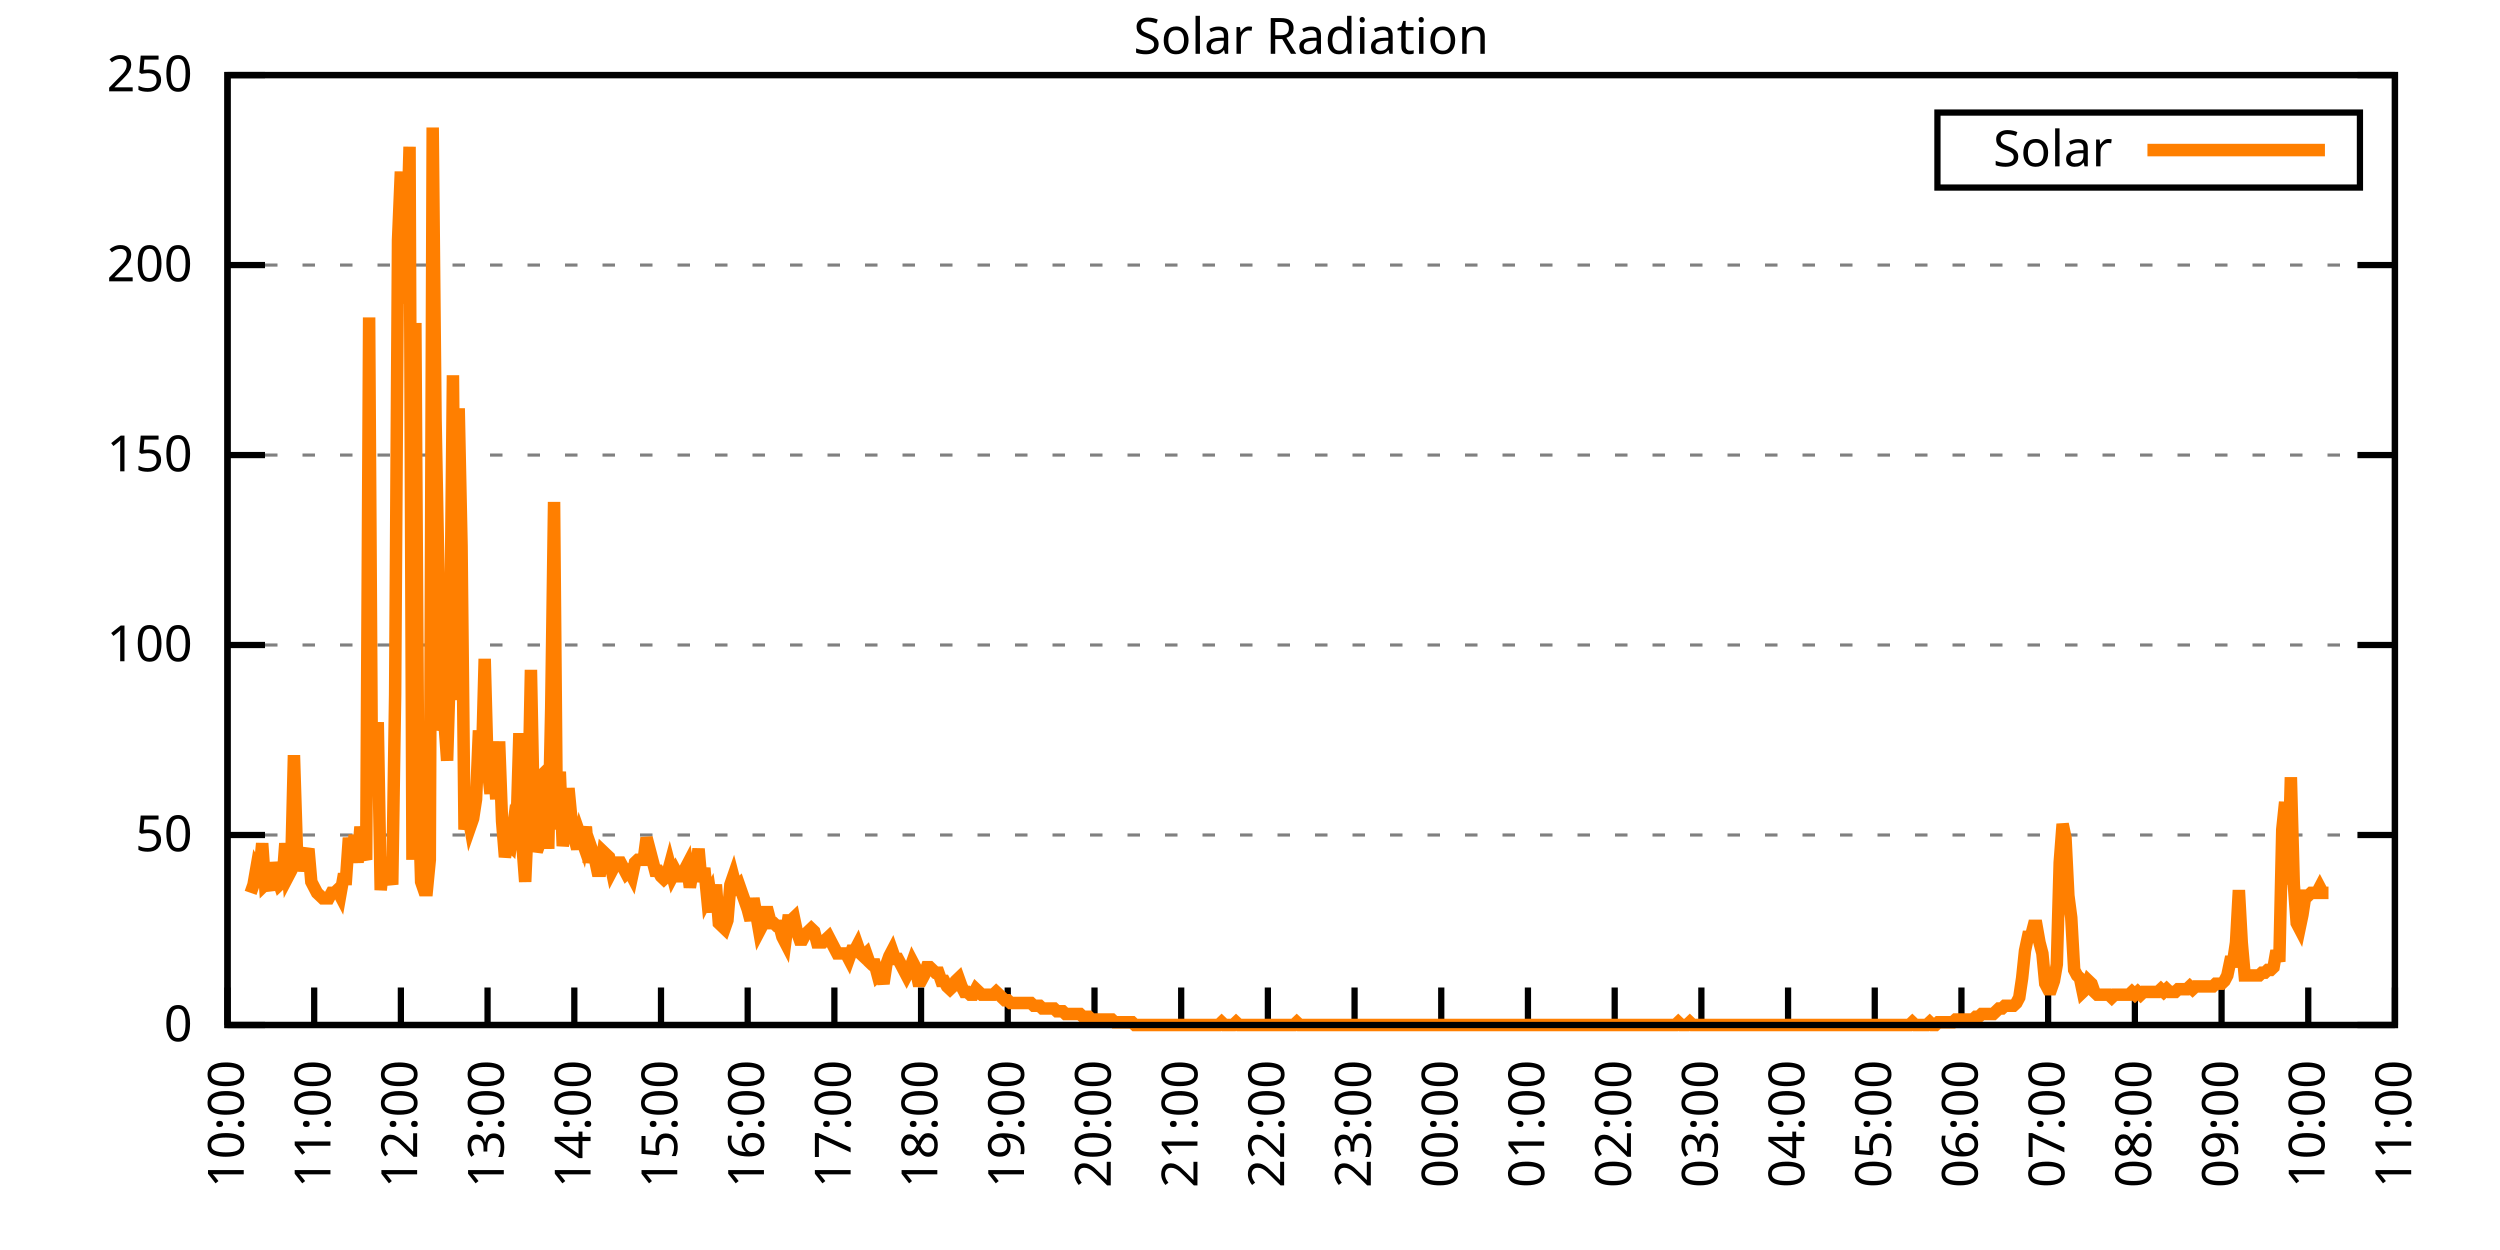
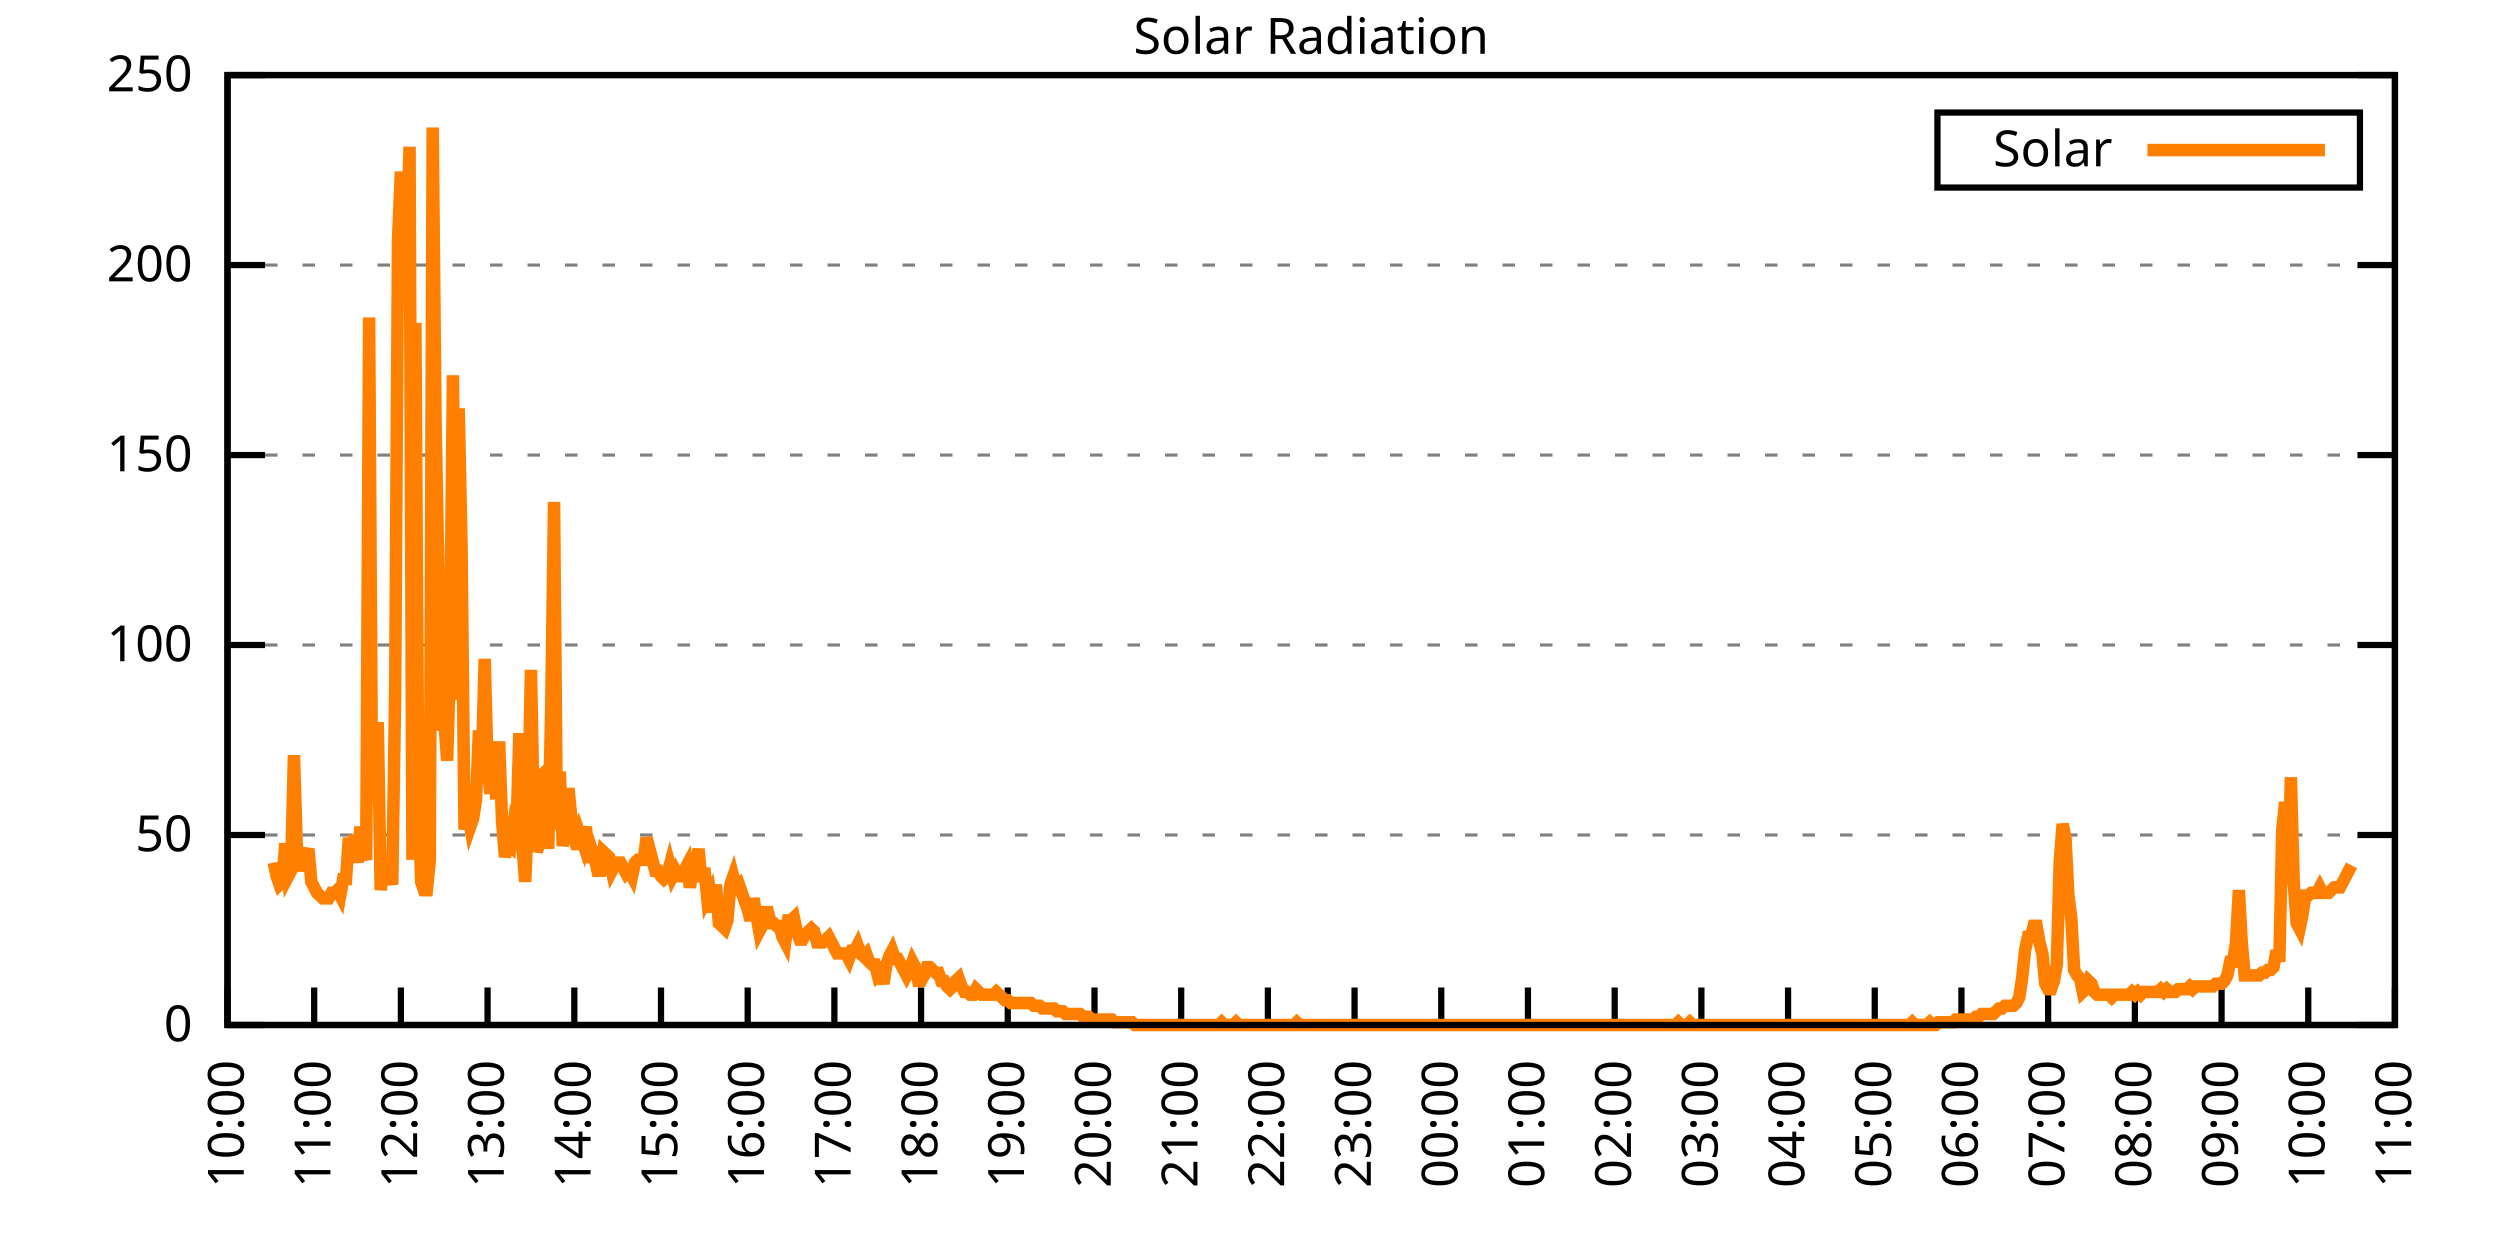
<svg xmlns="http://www.w3.org/2000/svg" xmlns:xlink="http://www.w3.org/1999/xlink" width="400" height="200" viewBox="0 0 400 200">
  <g id="gnuplot_canvas">
    <rect x="0" y="0" width="400" height="200" fill="none" />
    <defs>
      <circle id="gpDot" r="0.5" stroke-width="0.5" stroke="currentColor" />
      <path id="gpPt0" stroke-width="0.333" stroke="currentColor" d="M-1,0 h2 M0,-1 v2" />
      <path id="gpPt1" stroke-width="0.333" stroke="currentColor" d="M-1,-1 L1,1 M1,-1 L-1,1" />
      <path id="gpPt2" stroke-width="0.333" stroke="currentColor" d="M-1,0 L1,0 M0,-1 L0,1 M-1,-1 L1,1 M-1,1 L1,-1" />
      <rect id="gpPt3" stroke-width="0.333" stroke="currentColor" x="-1" y="-1" width="2" height="2" />
      <rect id="gpPt4" stroke-width="0.333" stroke="currentColor" fill="currentColor" x="-1" y="-1" width="2" height="2" />
      <circle id="gpPt5" stroke-width="0.333" stroke="currentColor" cx="0" cy="0" r="1" />
      <use xlink:href="#gpPt5" id="gpPt6" fill="currentColor" stroke="none" />
      <path id="gpPt7" stroke-width="0.333" stroke="currentColor" d="M0,-1.33 L-1.33,0.67 L1.33,0.67 z" />
      <use xlink:href="#gpPt7" id="gpPt8" fill="currentColor" stroke="none" />
      <use xlink:href="#gpPt7" id="gpPt9" stroke="currentColor" transform="rotate(180)" />
      <use xlink:href="#gpPt9" id="gpPt10" fill="currentColor" stroke="none" />
      <use xlink:href="#gpPt3" id="gpPt11" stroke="currentColor" transform="rotate(45)" />
      <use xlink:href="#gpPt11" id="gpPt12" fill="currentColor" stroke="none" />
      <path id="gpPt13" stroke-width="0.333" stroke="currentColor" d="M0,1.330 L1.265,0.411 L0.782,-1.067 L-0.782,-1.076 L-1.265,0.411 z" />
      <use xlink:href="#gpPt13" id="gpPt14" fill="currentColor" stroke="none" />
      <filter id="textbox" filterUnits="objectBoundingBox" x="0" y="0" height="1" width="1">
        <feFlood flood-color="white" flood-opacity="1" result="bgnd" />
        <feComposite in="SourceGraphic" in2="bgnd" operator="atop" />
      </filter>
      <filter id="greybox" filterUnits="objectBoundingBox" x="0" y="0" height="1" width="1">
        <feFlood flood-color="lightgrey" flood-opacity="1" result="grey" />
        <feComposite in="SourceGraphic" in2="grey" operator="atop" />
      </filter>
    </defs>
    <g fill="none" color="white" stroke="currentColor" stroke-width="1.00" stroke-linecap="butt" stroke-linejoin="miter">
</g>
    <g fill="none" color="black" stroke="currentColor" stroke-width="1.00" stroke-linecap="butt" stroke-linejoin="miter">
      <g stroke="none" shape-rendering="crispEdges">
        <polygon fill="rgb(255, 255, 255)" points="36.40,164.00 383.18,164.00 383.18,12.02 36.40,12.02 " />
      </g>
    </g>
    <g fill="none" color="black" stroke="currentColor" stroke-width="1.00" stroke-linecap="butt" stroke-linejoin="miter">
</g>
    <g fill="none" color="black" stroke="black" stroke-width="0.50" stroke-linecap="butt" stroke-linejoin="miter">
</g>
    <g fill="none" color="gray" stroke="currentColor" stroke-width="0.50" stroke-linecap="butt" stroke-linejoin="miter">
      <path stroke="gray" stroke-dasharray="2,4" class="gridline" d="M36.40,164.00 L383.19,164.00  " />
    </g>
    <g fill="none" color="gray" stroke="gray" stroke-width="1.00" stroke-linecap="butt" stroke-linejoin="miter">
</g>
    <g fill="none" color="black" stroke="currentColor" stroke-width="1.00" stroke-linecap="butt" stroke-linejoin="miter">
      <path stroke="black" d="M36.40,164.00 L42.40,164.00 M383.19,164.00 L377.19,164.00  " />
      <g transform="translate(30.80,166.60)" stroke="none" fill="black" font-family="Sans" font-size="8.00" text-anchor="end">
        <text>
          <tspan font-family="Sans"> 0</tspan>
        </text>
      </g>
    </g>
    <g fill="none" color="black" stroke="currentColor" stroke-width="1.00" stroke-linecap="butt" stroke-linejoin="miter">
</g>
    <g fill="none" color="black" stroke="black" stroke-width="0.50" stroke-linecap="butt" stroke-linejoin="miter">
</g>
    <g fill="none" color="gray" stroke="currentColor" stroke-width="0.50" stroke-linecap="butt" stroke-linejoin="miter">
      <path stroke="gray" stroke-dasharray="2,4" class="gridline" d="M36.40,133.60 L383.19,133.60  " />
    </g>
    <g fill="none" color="gray" stroke="gray" stroke-width="1.00" stroke-linecap="butt" stroke-linejoin="miter">
</g>
    <g fill="none" color="black" stroke="currentColor" stroke-width="1.00" stroke-linecap="butt" stroke-linejoin="miter">
      <path stroke="black" d="M36.40,133.60 L42.40,133.60 M383.19,133.60 L377.19,133.60  " />
      <g transform="translate(30.80,136.20)" stroke="none" fill="black" font-family="Sans" font-size="8.00" text-anchor="end">
        <text>
          <tspan font-family="Sans"> 50</tspan>
        </text>
      </g>
    </g>
    <g fill="none" color="black" stroke="currentColor" stroke-width="1.00" stroke-linecap="butt" stroke-linejoin="miter">
</g>
    <g fill="none" color="black" stroke="black" stroke-width="0.50" stroke-linecap="butt" stroke-linejoin="miter">
</g>
    <g fill="none" color="gray" stroke="currentColor" stroke-width="0.50" stroke-linecap="butt" stroke-linejoin="miter">
      <path stroke="gray" stroke-dasharray="2,4" class="gridline" d="M36.40,103.20 L383.19,103.20  " />
    </g>
    <g fill="none" color="gray" stroke="gray" stroke-width="1.00" stroke-linecap="butt" stroke-linejoin="miter">
</g>
    <g fill="none" color="black" stroke="currentColor" stroke-width="1.00" stroke-linecap="butt" stroke-linejoin="miter">
      <path stroke="black" d="M36.40,103.20 L42.40,103.20 M383.19,103.20 L377.19,103.20  " />
      <g transform="translate(30.80,105.80)" stroke="none" fill="black" font-family="Sans" font-size="8.00" text-anchor="end">
        <text>
          <tspan font-family="Sans"> 100</tspan>
        </text>
      </g>
    </g>
    <g fill="none" color="black" stroke="currentColor" stroke-width="1.00" stroke-linecap="butt" stroke-linejoin="miter">
</g>
    <g fill="none" color="black" stroke="black" stroke-width="0.50" stroke-linecap="butt" stroke-linejoin="miter">
</g>
    <g fill="none" color="gray" stroke="currentColor" stroke-width="0.50" stroke-linecap="butt" stroke-linejoin="miter">
      <path stroke="gray" stroke-dasharray="2,4" class="gridline" d="M36.40,72.81 L383.19,72.81  " />
    </g>
    <g fill="none" color="gray" stroke="gray" stroke-width="1.00" stroke-linecap="butt" stroke-linejoin="miter">
</g>
    <g fill="none" color="black" stroke="currentColor" stroke-width="1.00" stroke-linecap="butt" stroke-linejoin="miter">
      <path stroke="black" d="M36.40,72.81 L42.40,72.81 M383.19,72.81 L377.19,72.81  " />
      <g transform="translate(30.80,75.41)" stroke="none" fill="black" font-family="Sans" font-size="8.00" text-anchor="end">
        <text>
          <tspan font-family="Sans"> 150</tspan>
        </text>
      </g>
    </g>
    <g fill="none" color="black" stroke="currentColor" stroke-width="1.00" stroke-linecap="butt" stroke-linejoin="miter">
</g>
    <g fill="none" color="black" stroke="black" stroke-width="0.50" stroke-linecap="butt" stroke-linejoin="miter">
</g>
    <g fill="none" color="gray" stroke="currentColor" stroke-width="0.50" stroke-linecap="butt" stroke-linejoin="miter">
      <path stroke="gray" stroke-dasharray="2,4" class="gridline" d="M36.40,42.41 L383.19,42.41  " />
    </g>
    <g fill="none" color="gray" stroke="gray" stroke-width="1.00" stroke-linecap="butt" stroke-linejoin="miter">
</g>
    <g fill="none" color="black" stroke="currentColor" stroke-width="1.00" stroke-linecap="butt" stroke-linejoin="miter">
      <path stroke="black" d="M36.40,42.41 L42.40,42.41 M383.19,42.41 L377.19,42.41  " />
      <g transform="translate(30.80,45.01)" stroke="none" fill="black" font-family="Sans" font-size="8.00" text-anchor="end">
        <text>
          <tspan font-family="Sans"> 200</tspan>
        </text>
      </g>
    </g>
    <g fill="none" color="black" stroke="currentColor" stroke-width="1.00" stroke-linecap="butt" stroke-linejoin="miter">
</g>
    <g fill="none" color="black" stroke="black" stroke-width="0.50" stroke-linecap="butt" stroke-linejoin="miter">
</g>
    <g fill="none" color="gray" stroke="currentColor" stroke-width="0.50" stroke-linecap="butt" stroke-linejoin="miter">
      <path stroke="gray" stroke-dasharray="2,4" class="gridline" d="M36.40,12.01 L383.19,12.01  " />
    </g>
    <g fill="none" color="gray" stroke="gray" stroke-width="1.00" stroke-linecap="butt" stroke-linejoin="miter">
</g>
    <g fill="none" color="black" stroke="currentColor" stroke-width="1.00" stroke-linecap="butt" stroke-linejoin="miter">
      <path stroke="black" d="M36.40,12.01 L42.40,12.01 M383.19,12.01 L377.19,12.01  " />
      <g transform="translate(30.80,14.61)" stroke="none" fill="black" font-family="Sans" font-size="8.00" text-anchor="end">
        <text>
          <tspan font-family="Sans"> 250</tspan>
        </text>
      </g>
    </g>
    <g fill="none" color="black" stroke="currentColor" stroke-width="1.00" stroke-linecap="butt" stroke-linejoin="miter">
      <path stroke="black" d="M36.40,164.00 L36.40,158.00  " />
      <g transform="translate(39.00,169.60) rotate(270.00)" stroke="none" fill="black" font-family="Sans" font-size="8.00" text-anchor="end">
        <text>
          <tspan font-family="Sans">10:00</tspan>
        </text>
      </g>
    </g>
    <g fill="none" color="black" stroke="currentColor" stroke-width="1.00" stroke-linecap="butt" stroke-linejoin="miter">
      <path stroke="black" d="M50.27,164.00 L50.27,158.00  " />
      <g transform="translate(52.87,169.60) rotate(270.00)" stroke="none" fill="black" font-family="Sans" font-size="8.00" text-anchor="end">
        <text>
          <tspan font-family="Sans">11:00</tspan>
        </text>
      </g>
    </g>
    <g fill="none" color="black" stroke="currentColor" stroke-width="1.00" stroke-linecap="butt" stroke-linejoin="miter">
      <path stroke="black" d="M64.14,164.00 L64.14,158.00  " />
      <g transform="translate(66.74,169.60) rotate(270.00)" stroke="none" fill="black" font-family="Sans" font-size="8.00" text-anchor="end">
        <text>
          <tspan font-family="Sans">12:00</tspan>
        </text>
      </g>
    </g>
    <g fill="none" color="black" stroke="currentColor" stroke-width="1.00" stroke-linecap="butt" stroke-linejoin="miter">
      <path stroke="black" d="M78.01,164.00 L78.01,158.00  " />
      <g transform="translate(80.61,169.60) rotate(270.00)" stroke="none" fill="black" font-family="Sans" font-size="8.00" text-anchor="end">
        <text>
          <tspan font-family="Sans">13:00</tspan>
        </text>
      </g>
    </g>
    <g fill="none" color="black" stroke="currentColor" stroke-width="1.00" stroke-linecap="butt" stroke-linejoin="miter">
      <path stroke="black" d="M91.89,164.00 L91.89,158.00  " />
      <g transform="translate(94.49,169.60) rotate(270.00)" stroke="none" fill="black" font-family="Sans" font-size="8.00" text-anchor="end">
        <text>
          <tspan font-family="Sans">14:00</tspan>
        </text>
      </g>
    </g>
    <g fill="none" color="black" stroke="currentColor" stroke-width="1.00" stroke-linecap="butt" stroke-linejoin="miter">
      <path stroke="black" d="M105.76,164.00 L105.76,158.00  " />
      <g transform="translate(108.36,169.60) rotate(270.00)" stroke="none" fill="black" font-family="Sans" font-size="8.00" text-anchor="end">
        <text>
          <tspan font-family="Sans">15:00</tspan>
        </text>
      </g>
    </g>
    <g fill="none" color="black" stroke="currentColor" stroke-width="1.00" stroke-linecap="butt" stroke-linejoin="miter">
      <path stroke="black" d="M119.63,164.00 L119.63,158.00  " />
      <g transform="translate(122.23,169.60) rotate(270.00)" stroke="none" fill="black" font-family="Sans" font-size="8.00" text-anchor="end">
        <text>
          <tspan font-family="Sans">16:00</tspan>
        </text>
      </g>
    </g>
    <g fill="none" color="black" stroke="currentColor" stroke-width="1.00" stroke-linecap="butt" stroke-linejoin="miter">
      <path stroke="black" d="M133.50,164.00 L133.50,158.00  " />
      <g transform="translate(136.10,169.60) rotate(270.00)" stroke="none" fill="black" font-family="Sans" font-size="8.00" text-anchor="end">
        <text>
          <tspan font-family="Sans">17:00</tspan>
        </text>
      </g>
    </g>
    <g fill="none" color="black" stroke="currentColor" stroke-width="1.00" stroke-linecap="butt" stroke-linejoin="miter">
      <path stroke="black" d="M147.37,164.00 L147.37,158.00  " />
      <g transform="translate(149.97,169.60) rotate(270.00)" stroke="none" fill="black" font-family="Sans" font-size="8.00" text-anchor="end">
        <text>
          <tspan font-family="Sans">18:00</tspan>
        </text>
      </g>
    </g>
    <g fill="none" color="black" stroke="currentColor" stroke-width="1.00" stroke-linecap="butt" stroke-linejoin="miter">
      <path stroke="black" d="M161.24,164.00 L161.24,158.00  " />
      <g transform="translate(163.84,169.60) rotate(270.00)" stroke="none" fill="black" font-family="Sans" font-size="8.00" text-anchor="end">
        <text>
          <tspan font-family="Sans">19:00</tspan>
        </text>
      </g>
    </g>
    <g fill="none" color="black" stroke="currentColor" stroke-width="1.00" stroke-linecap="butt" stroke-linejoin="miter">
      <path stroke="black" d="M175.12,164.00 L175.12,158.00  " />
      <g transform="translate(177.72,169.60) rotate(270.00)" stroke="none" fill="black" font-family="Sans" font-size="8.00" text-anchor="end">
        <text>
          <tspan font-family="Sans">20:00</tspan>
        </text>
      </g>
    </g>
    <g fill="none" color="black" stroke="currentColor" stroke-width="1.00" stroke-linecap="butt" stroke-linejoin="miter">
      <path stroke="black" d="M188.99,164.00 L188.99,158.00  " />
      <g transform="translate(191.59,169.60) rotate(270.00)" stroke="none" fill="black" font-family="Sans" font-size="8.00" text-anchor="end">
        <text>
          <tspan font-family="Sans">21:00</tspan>
        </text>
      </g>
    </g>
    <g fill="none" color="black" stroke="currentColor" stroke-width="1.00" stroke-linecap="butt" stroke-linejoin="miter">
      <path stroke="black" d="M202.86,164.00 L202.86,158.00  " />
      <g transform="translate(205.46,169.60) rotate(270.00)" stroke="none" fill="black" font-family="Sans" font-size="8.00" text-anchor="end">
        <text>
          <tspan font-family="Sans">22:00</tspan>
        </text>
      </g>
    </g>
    <g fill="none" color="black" stroke="currentColor" stroke-width="1.00" stroke-linecap="butt" stroke-linejoin="miter">
      <path stroke="black" d="M216.73,164.00 L216.73,158.00  " />
      <g transform="translate(219.33,169.60) rotate(270.00)" stroke="none" fill="black" font-family="Sans" font-size="8.00" text-anchor="end">
        <text>
          <tspan font-family="Sans">23:00</tspan>
        </text>
      </g>
    </g>
    <g fill="none" color="black" stroke="currentColor" stroke-width="1.00" stroke-linecap="butt" stroke-linejoin="miter">
      <path stroke="black" d="M230.60,164.00 L230.60,158.00  " />
      <g transform="translate(233.20,169.60) rotate(270.00)" stroke="none" fill="black" font-family="Sans" font-size="8.00" text-anchor="end">
        <text>
          <tspan font-family="Sans">00:00</tspan>
        </text>
      </g>
    </g>
    <g fill="none" color="black" stroke="currentColor" stroke-width="1.00" stroke-linecap="butt" stroke-linejoin="miter">
      <path stroke="black" d="M244.47,164.00 L244.47,158.00  " />
      <g transform="translate(247.07,169.60) rotate(270.00)" stroke="none" fill="black" font-family="Sans" font-size="8.00" text-anchor="end">
        <text>
          <tspan font-family="Sans">01:00</tspan>
        </text>
      </g>
    </g>
    <g fill="none" color="black" stroke="currentColor" stroke-width="1.00" stroke-linecap="butt" stroke-linejoin="miter">
      <path stroke="black" d="M258.35,164.00 L258.35,158.00  " />
      <g transform="translate(260.95,169.60) rotate(270.00)" stroke="none" fill="black" font-family="Sans" font-size="8.00" text-anchor="end">
        <text>
          <tspan font-family="Sans">02:00</tspan>
        </text>
      </g>
    </g>
    <g fill="none" color="black" stroke="currentColor" stroke-width="1.00" stroke-linecap="butt" stroke-linejoin="miter">
      <path stroke="black" d="M272.22,164.00 L272.22,158.00  " />
      <g transform="translate(274.82,169.60) rotate(270.00)" stroke="none" fill="black" font-family="Sans" font-size="8.00" text-anchor="end">
        <text>
          <tspan font-family="Sans">03:00</tspan>
        </text>
      </g>
    </g>
    <g fill="none" color="black" stroke="currentColor" stroke-width="1.00" stroke-linecap="butt" stroke-linejoin="miter">
      <path stroke="black" d="M286.09,164.00 L286.09,158.00  " />
      <g transform="translate(288.69,169.60) rotate(270.00)" stroke="none" fill="black" font-family="Sans" font-size="8.00" text-anchor="end">
        <text>
          <tspan font-family="Sans">04:00</tspan>
        </text>
      </g>
    </g>
    <g fill="none" color="black" stroke="currentColor" stroke-width="1.00" stroke-linecap="butt" stroke-linejoin="miter">
      <path stroke="black" d="M299.96,164.00 L299.96,158.00  " />
      <g transform="translate(302.56,169.60) rotate(270.00)" stroke="none" fill="black" font-family="Sans" font-size="8.00" text-anchor="end">
        <text>
          <tspan font-family="Sans">05:00</tspan>
        </text>
      </g>
    </g>
    <g fill="none" color="black" stroke="currentColor" stroke-width="1.00" stroke-linecap="butt" stroke-linejoin="miter">
      <path stroke="black" d="M313.83,164.00 L313.83,158.00  " />
      <g transform="translate(316.43,169.60) rotate(270.00)" stroke="none" fill="black" font-family="Sans" font-size="8.00" text-anchor="end">
        <text>
          <tspan font-family="Sans">06:00</tspan>
        </text>
      </g>
    </g>
    <g fill="none" color="black" stroke="currentColor" stroke-width="1.00" stroke-linecap="butt" stroke-linejoin="miter">
      <path stroke="black" d="M327.70,164.00 L327.70,158.00  " />
      <g transform="translate(330.30,169.60) rotate(270.00)" stroke="none" fill="black" font-family="Sans" font-size="8.00" text-anchor="end">
        <text>
          <tspan font-family="Sans">07:00</tspan>
        </text>
      </g>
    </g>
    <g fill="none" color="black" stroke="currentColor" stroke-width="1.00" stroke-linecap="butt" stroke-linejoin="miter">
      <path stroke="black" d="M341.58,164.00 L341.58,158.00  " />
      <g transform="translate(344.18,169.60) rotate(270.00)" stroke="none" fill="black" font-family="Sans" font-size="8.00" text-anchor="end">
        <text>
          <tspan font-family="Sans">08:00</tspan>
        </text>
      </g>
    </g>
    <g fill="none" color="black" stroke="currentColor" stroke-width="1.00" stroke-linecap="butt" stroke-linejoin="miter">
      <path stroke="black" d="M355.45,164.00 L355.45,158.00  " />
      <g transform="translate(358.05,169.60) rotate(270.00)" stroke="none" fill="black" font-family="Sans" font-size="8.00" text-anchor="end">
        <text>
          <tspan font-family="Sans">09:00</tspan>
        </text>
      </g>
    </g>
    <g fill="none" color="black" stroke="currentColor" stroke-width="1.00" stroke-linecap="butt" stroke-linejoin="miter">
      <path stroke="black" d="M369.32,164.00 L369.32,158.00  " />
      <g transform="translate(371.92,169.60) rotate(270.00)" stroke="none" fill="black" font-family="Sans" font-size="8.00" text-anchor="end">
        <text>
          <tspan font-family="Sans">10:00</tspan>
        </text>
      </g>
    </g>
    <g fill="none" color="black" stroke="currentColor" stroke-width="1.00" stroke-linecap="butt" stroke-linejoin="miter">
      <path stroke="black" d="M383.19,164.00 L383.19,158.00  " />
      <g transform="translate(385.79,169.60) rotate(270.00)" stroke="none" fill="black" font-family="Sans" font-size="8.00" text-anchor="end">
        <text>
          <tspan font-family="Sans">11:00</tspan>
        </text>
      </g>
    </g>
    <g fill="none" color="black" stroke="currentColor" stroke-width="1.00" stroke-linecap="butt" stroke-linejoin="miter">
</g>
    <g fill="none" color="black" stroke="currentColor" stroke-width="1.00" stroke-linecap="butt" stroke-linejoin="miter">
      <path stroke="black" d="M36.40,12.01 L36.40,164.00 L383.19,164.00 L383.19,12.01 L36.40,12.01 Z  " />
    </g>
    <g fill="none" color="black" stroke="currentColor" stroke-width="1.00" stroke-linecap="butt" stroke-linejoin="miter">
</g>
    <g fill="none" color="black" stroke="currentColor" stroke-width="1.00" stroke-linecap="butt" stroke-linejoin="miter">
      <path stroke="black" d="M309.99,30.01 L309.99,18.01 L377.59,18.01 L377.59,30.01 L309.99,30.01 Z  " />
    </g>
    <g id="Solar_Radiation_plot_1">
      <g fill="none" color="white" stroke="black" stroke-width="2.00" stroke-linecap="butt" stroke-linejoin="miter">
</g>
      <g fill="none" color="black" stroke="currentColor" stroke-width="2.00" stroke-linecap="butt" stroke-linejoin="miter">
        <g transform="translate(337.99,26.61)" stroke="none" fill="black" font-family="Sans" font-size="8.00" text-anchor="end">
          <text>
            <tspan font-family="Sans">Solar</tspan>
          </text>
        </g>
      </g>
      <g fill="none" color="black" stroke="currentColor" stroke-width="2.00" stroke-linecap="butt" stroke-linejoin="miter">
-         <path stroke="rgb(255, 127,   0)" d="M343.59,24.01 L371.99,24.01 M40.10,142.86 L40.56,141.54 L41.02,138.89 L41.49,139.77 L41.95,134.93 L42.41,141.54   L42.87,141.09 L43.34,142.42 L43.80,138.01 L44.26,140.21 L44.72,141.54 L45.19,141.09 L45.65,134.93 L46.11,140.21   L46.57,139.33 L47.03,120.83 L47.50,135.81 L47.96,139.33 L48.42,137.13 L48.88,137.13 L49.35,135.81 L49.81,141.09   L50.27,141.98 L50.73,142.86 L51.20,143.30 L51.66,143.74 L52.12,143.74 L52.58,143.74 L53.05,142.86 L53.51,142.86   L53.97,142.42 L54.43,143.30 L54.90,140.65 L55.36,140.65 L55.82,134.05 L56.28,138.01 L56.75,133.61 L57.21,138.01   L57.67,132.28 L58.13,136.25 L58.59,137.57 L59.06,50.79 L59.52,125.68 L59.98,124.36 L60.44,115.55 L60.91,142.42   L61.37,138.01 L61.83,138.45 L62.29,139.33 L62.76,141.54 L63.22,111.14 L63.68,38.46 L64.14,27.45 L64.61,48.59   L65.07,39.78 L65.53,23.48 L65.99,137.57 L66.46,51.68 L66.92,125.68 L67.38,141.09 L67.84,142.42 L68.30,142.42   L68.77,137.57 L69.23,20.40 L69.69,67.09 L70.15,91.76 L70.62,116.87 L71.08,115.11 L71.54,121.71 L72.00,106.30   L72.47,60.04 L72.93,112.02 L73.39,65.33 L73.85,87.35 L74.32,132.73 L74.78,129.64 L75.24,132.28 L75.70,130.96   L76.17,127.88 L76.63,116.87 L77.09,122.59 L77.55,105.41 L78.01,122.59 L78.48,127.00 L78.94,120.83 L79.40,127.88   L79.86,118.63 L80.33,131.40 L80.79,137.13 L81.25,134.93 L81.71,135.37 L82.18,131.84 L82.64,132.73 L83.10,117.31   L83.56,134.93 L84.03,141.09 L84.49,130.52 L84.95,107.18 L85.41,130.52 L85.88,136.25 L86.34,134.93 L86.80,123.92   L87.26,123.47 L87.72,135.81 L88.19,113.34 L88.65,80.31 L89.11,132.73 L89.57,123.47 L90.04,135.37 L90.50,132.28   L90.96,126.12 L91.42,130.96 L91.89,134.05 L92.35,135.81 L92.81,133.61 L93.27,134.93 L93.74,132.28 L94.20,138.01   L94.66,135.81 L95.12,137.13 L95.59,139.33 L96.05,139.33 L96.51,136.25 L96.97,136.69 L97.44,137.13 L97.90,139.33   L98.36,138.45 L98.82,138.01 L99.28,138.01 L99.75,138.89 L100.21,139.77 L100.67,139.33 L101.13,140.21 L101.60,138.01   L102.06,137.57 L102.52,137.57 L102.98,137.57 L103.45,134.05 L103.91,135.81 L104.37,137.57 L104.83,139.33 L105.30,139.33   L105.76,140.21 L106.22,140.65 L106.68,140.21 L107.15,138.45 L107.61,140.21 L108.07,139.33 L108.53,140.21 L108.99,140.21   L109.46,139.33 L109.92,138.45 L110.38,141.98 L110.84,139.33 L111.31,139.33 L111.77,135.81 L112.23,141.09 L112.69,138.89   L113.16,143.74 L113.62,142.86 L114.08,145.94 L114.54,141.54 L115.01,147.70 L115.47,148.14 L115.93,148.58 L116.39,147.26   L116.86,141.54 L117.32,140.21 L117.78,141.98 L118.24,141.54 L118.70,142.86 L119.17,144.18 L119.63,145.50 L120.09,147.26   L120.55,143.74 L121.02,146.38 L121.48,149.02 L121.94,148.14 L122.40,145.94 L122.87,145.94 L123.33,147.70 L123.79,147.70   L124.25,148.14 L124.72,148.14 L125.18,149.90 L125.64,150.79 L126.10,147.26 L126.57,147.26 L127.03,146.82 L127.49,149.02   L127.95,150.34 L128.41,150.34 L128.88,149.46 L129.34,149.02 L129.80,148.58 L130.26,149.02 L130.73,150.79 L131.19,150.79   L131.65,150.79 L132.11,150.34 L132.58,149.90 L133.04,150.79 L133.50,151.67 L133.96,152.55 L134.43,152.55 L134.89,152.55   L135.35,152.55 L135.81,153.43 L136.28,152.11 L136.74,152.11 L137.20,151.23 L137.66,152.55 L138.13,152.99 L138.59,152.55   L139.05,153.87 L139.51,154.31 L139.97,154.31 L140.44,156.07 L140.90,155.63 L141.36,157.39 L141.82,154.31 L142.29,152.99   L142.75,152.11 L143.21,153.43 L143.67,153.43 L144.14,154.31 L144.60,155.19 L145.06,156.07 L145.52,155.19 L145.99,153.87   L146.45,154.75 L146.91,156.95 L147.37,156.95 L147.84,156.07 L148.30,154.75 L148.76,154.75 L149.22,155.19 L149.68,155.63   L150.15,155.63 L150.61,156.95 L151.07,156.95 L151.53,157.83 L152.00,158.27 L152.46,157.83 L152.92,156.95 L153.38,156.51   L153.85,157.83 L154.31,158.71 L154.77,158.71 L155.23,159.15 L155.70,159.15 L156.16,158.27 L156.62,158.71 L157.08,159.15   L157.55,159.15 L158.01,159.15 L158.47,159.15 L158.93,159.15 L159.39,158.71 L159.86,159.15 L160.32,159.60 L160.78,160.04   L161.24,160.04 L161.71,160.48 L162.17,160.48 L162.63,160.48 L163.09,160.48 L163.56,160.48 L164.02,160.48 L164.48,160.48   L164.94,160.48 L165.41,160.92 L165.87,160.92 L166.33,160.92 L166.79,161.36 L167.26,161.36 L167.72,161.36 L168.18,161.36   L168.64,161.36 L169.10,161.80 L169.57,161.80 L170.03,161.80 L170.49,162.24 L170.95,162.24 L171.42,162.24 L171.88,162.24   L172.34,162.24 L172.80,162.24 L173.27,162.68 L173.73,162.68 L174.19,162.68 L174.65,163.12 L175.12,163.12 L175.58,163.12   L176.04,163.12 L176.50,163.12 L176.97,163.12 L177.43,163.12 L177.89,163.12 L178.35,163.56 L178.82,163.56 L179.28,163.56   L179.74,163.56 L180.20,163.56 L180.66,163.56 L181.13,163.56 L181.59,164.00 L182.05,164.00 L182.51,164.00 L182.98,164.00   L183.44,164.00 L183.90,164.00 L184.36,164.00 L184.83,164.00 L185.29,164.00 L185.75,164.00 L186.21,164.00 L186.68,164.00   L187.14,164.00 L187.60,164.00 L188.06,164.00 L188.53,164.00 L188.99,164.00 L189.45,164.00 L189.91,164.00 L190.37,164.00   L190.84,164.00 L191.30,164.00 L191.76,164.00 L192.22,164.00 L192.69,164.00 L193.15,164.00 L193.61,164.00 L194.07,164.00   L194.54,164.00 L195.00,164.00 L195.46,163.56 L195.92,164.00 L196.39,164.00 L196.85,164.00 L197.31,164.00 L197.77,163.56   L198.24,164.00 L198.70,164.00 L199.16,164.00 L199.62,164.00 L200.08,164.00 L200.55,164.00 L201.01,164.00 L201.47,164.00   L201.93,164.00 L202.40,164.00 L202.86,164.00 L203.32,164.00 L203.78,164.00 L204.25,164.00 L204.71,164.00 L205.17,164.00   L205.63,164.00 L206.10,164.00 L206.56,164.00 L207.02,164.00 L207.48,163.56 L207.95,164.00 L208.41,164.00 L208.87,164.00   L209.33,164.00 L209.80,164.00 L210.26,164.00 L210.72,164.00 L211.18,164.00 L211.64,164.00 L212.11,164.00 L212.57,164.00   L213.03,164.00 L213.49,164.00 L213.96,164.00 L214.42,164.00 L214.88,164.00 L215.34,164.00 L215.81,164.00 L216.27,164.00   L216.73,164.00 L217.19,164.00 L217.66,164.00 L218.12,164.00 L218.58,164.00 L219.04,164.00 L219.51,164.00 L219.97,164.00   L220.43,164.00 L220.89,164.00 L221.35,164.00 L221.82,164.00 L222.28,164.00 L222.74,164.00 L223.20,164.00 L223.67,164.00   L224.13,164.00 L224.59,164.00 L225.05,164.00 L225.52,164.00 L225.98,164.00 L226.44,164.00 L226.90,164.00 L227.37,164.00   L227.83,164.00 L228.29,164.00 L228.75,164.00 L229.22,164.00 L229.68,164.00 L230.14,164.00 L230.60,164.00 L231.06,164.00   L231.53,164.00 L231.99,164.00 L232.45,164.00 L232.91,164.00 L233.38,164.00 L233.84,164.00 L234.30,164.00 L234.76,164.00   L235.23,164.00 L235.69,164.00 L236.15,164.00 L236.61,164.00 L237.08,164.00 L237.54,164.00 L238.00,164.00 L238.46,164.00   L238.93,164.00 L239.39,164.00 L239.85,164.00 L240.31,164.00 L240.77,164.00 L241.24,164.00 L241.70,164.00 L242.16,164.00   L242.62,164.00 L243.09,164.00 L243.55,164.00 L244.01,164.00 L244.47,164.00 L244.94,164.00 L245.40,164.00 L245.86,164.00   L246.32,164.00 L246.79,164.00 L247.25,164.00 L247.71,164.00 L248.17,164.00 L248.64,164.00 L249.10,164.00 L249.56,164.00   L250.02,164.00 L250.49,164.00 L250.95,164.00 L251.41,164.00 L251.87,164.00 L252.33,164.00 L252.80,164.00 L253.26,164.00   L253.72,164.00 L254.18,164.00 L254.65,164.00 L255.11,164.00 L255.57,164.00 L256.03,164.00 L256.50,164.00 L256.96,164.00   L257.42,164.00 L257.88,164.00 L258.35,164.00 L258.81,164.00 L259.27,164.00 L259.73,164.00 L260.20,164.00 L260.66,164.00   L261.12,164.00 L261.58,164.00 L262.04,164.00 L262.51,164.00 L262.97,164.00 L263.43,164.00 L263.89,164.00 L264.36,164.00   L264.82,164.00 L265.28,164.00 L265.74,164.00 L266.21,164.00 L266.67,164.00 L267.13,164.00 L267.59,164.00 L268.06,164.00   L268.52,163.56 L268.98,164.00 L269.44,164.00 L269.91,164.00 L270.37,163.56 L270.83,164.00 L271.29,164.00 L271.75,164.00   L272.22,164.00 L272.68,164.00 L273.14,164.00 L273.60,164.00 L274.07,164.00 L274.53,164.00 L274.99,164.00 L275.45,164.00   L275.92,164.00 L276.38,164.00 L276.84,164.00 L277.30,164.00 L277.77,164.00 L278.23,164.00 L278.69,164.00 L279.15,164.00   L279.62,164.00 L280.08,164.00 L280.54,164.00 L281.00,164.00 L281.46,164.00 L281.93,164.00 L282.39,164.00 L282.85,164.00   L283.31,164.00 L283.78,164.00 L284.24,164.00 L284.70,164.00 L285.16,164.00 L285.63,164.00 L286.09,164.00 L286.55,164.00   L287.01,164.00 L287.48,164.00 L287.94,164.00 L288.40,164.00 L288.86,164.00 L289.33,164.00 L289.79,164.00 L290.25,164.00   L290.71,164.00 L291.18,164.00 L291.64,164.00 L292.10,164.00 L292.56,164.00 L293.02,164.00 L293.49,164.00 L293.95,164.00   L294.41,164.00 L294.87,164.00 L295.34,164.00 L295.80,164.00 L296.26,164.00 L296.72,164.00 L297.19,164.00 L297.65,164.00   L298.11,164.00 L298.57,164.00 L299.04,164.00 L299.50,164.00 L299.96,164.00 L300.42,164.00 L300.89,164.00 L301.35,164.00   L301.81,164.00 L302.27,164.00 L302.73,164.00 L303.20,164.00 L303.66,164.00 L304.12,164.00 L304.58,164.00 L305.05,164.00   L305.51,164.00 L305.97,163.56 L306.43,164.00 L306.90,164.00 L307.36,164.00 L307.82,164.00 L308.28,164.00 L308.75,163.56   L309.21,164.00 L309.67,164.00 L310.13,163.56 L310.60,163.56 L311.06,163.56 L311.52,163.56 L311.98,163.56 L312.44,163.56   L312.91,163.12 L313.37,163.12 L313.83,163.12 L314.29,163.12 L314.76,163.12 L315.22,163.12 L315.68,163.12 L316.14,162.68   L316.61,162.68 L317.07,162.24 L317.53,162.24 L317.99,162.24 L318.46,162.24 L318.92,162.24 L319.38,161.80 L319.84,161.36   L320.31,161.36 L320.77,160.92 L321.23,160.92 L321.69,160.92 L322.15,160.92 L322.62,160.48 L323.08,159.60 L323.54,156.51   L324.00,152.11 L324.47,149.90 L324.93,149.90 L325.39,148.14 L325.85,148.14 L326.32,150.79 L326.78,152.55 L327.24,157.39   L327.70,158.27 L328.17,158.27 L328.63,156.95 L329.09,154.31 L329.55,138.01 L330.02,131.84 L330.48,134.05 L330.94,143.30   L331.40,146.82 L331.87,155.19 L332.33,156.07 L332.79,156.51 L333.25,158.71 L333.71,158.27 L334.18,156.95 L334.64,157.39   L335.10,158.71 L335.56,159.15 L336.03,159.15 L336.49,159.15 L336.95,159.15 L337.41,159.15 L337.88,159.60 L338.34,159.15   L338.80,159.15 L339.26,159.15 L339.73,159.15 L340.19,159.15 L340.65,159.15 L341.11,158.71 L341.58,159.15 L342.04,158.71   L342.50,159.15 L342.96,158.71 L343.42,158.71 L343.89,158.71 L344.35,158.71 L344.81,158.71 L345.27,158.71 L345.74,158.27   L346.20,158.71 L346.66,158.27 L347.12,158.71 L347.59,158.71 L348.05,158.71 L348.51,158.27 L348.97,158.27 L349.44,158.27   L349.90,158.27 L350.36,157.83 L350.82,158.27 L351.29,157.83 L351.75,157.83 L352.21,157.83 L352.67,157.83 L353.13,157.83   L353.60,157.83 L354.06,157.83 L354.52,157.39 L354.98,157.39 L355.45,157.39 L355.91,156.95 L356.37,156.07 L356.83,153.87   L357.30,153.87 L357.76,150.79 L358.22,142.42 L358.68,150.79 L359.15,156.07 L359.61,156.07 L360.07,156.07 L360.53,156.07   L361.00,156.07 L361.46,156.07 L361.92,155.63 L362.38,155.63 L362.84,155.19 L363.31,155.19 L363.77,154.75 L364.23,152.11   L364.69,153.87 L365.16,132.73 L365.62,128.32 L366.08,141.54 L366.54,124.36 L367.01,141.54 L367.47,147.70 L367.93,148.58   L368.39,146.38 L368.86,143.30 L369.32,143.30 L369.78,142.86 L370.24,142.86 L370.71,142.86 L371.17,141.98 L371.63,142.86   L372.09,142.86 L372.56,142.86  " />
+         <path stroke="rgb(255, 127,   0)" d="M343.59,24.01 L371.99,24.01 M43.80,138.01 L44.26,140.21 L44.72,141.54 L45.19,141.09 L45.65,134.93 L46.11,140.21   L46.57,139.33 L47.03,120.83 L47.50,135.81 L47.96,139.33 L48.42,137.13 L48.88,137.13 L49.35,135.81 L49.81,141.09   L50.27,141.98 L50.73,142.86 L51.20,143.30 L51.66,143.74 L52.12,143.74 L52.58,143.74 L53.05,142.86 L53.51,142.86   L53.97,142.42 L54.43,143.30 L54.90,140.65 L55.36,140.65 L55.82,134.05 L56.28,138.01 L56.75,133.61 L57.21,138.01   L57.67,132.28 L58.13,136.25 L58.59,137.57 L59.06,50.79 L59.52,125.68 L59.98,124.36 L60.44,115.55 L60.91,142.42   L61.37,138.01 L61.83,138.45 L62.29,139.33 L62.76,141.54 L63.22,111.14 L63.68,38.46 L64.14,27.45 L64.61,48.59   L65.07,39.78 L65.53,23.48 L65.99,137.57 L66.46,51.68 L66.92,125.68 L67.38,141.09 L67.84,142.42 L68.30,142.42   L68.77,137.57 L69.23,20.40 L69.69,67.09 L70.15,91.76 L70.62,116.87 L71.08,115.11 L71.54,121.71 L72.00,106.30   L72.47,60.04 L72.93,112.02 L73.39,65.33 L73.85,87.35 L74.32,132.73 L74.78,129.64 L75.24,132.28 L75.70,130.96   L76.17,127.88 L76.63,116.87 L77.09,122.59 L77.55,105.41 L78.01,122.59 L78.48,127.00 L78.94,120.83 L79.40,127.88   L79.86,118.63 L80.33,131.40 L80.79,137.13 L81.25,134.93 L81.71,135.37 L82.18,131.84 L82.64,132.73 L83.10,117.31   L83.56,134.93 L84.03,141.09 L84.49,130.52 L84.95,107.18 L85.41,130.52 L85.88,136.25 L86.34,134.93 L86.80,123.92   L87.26,123.47 L87.72,135.81 L88.19,113.34 L88.65,80.31 L89.11,132.73 L89.57,123.47 L90.04,135.37 L90.50,132.28   L90.96,126.12 L91.42,130.96 L91.89,134.05 L92.35,135.81 L92.81,133.61 L93.27,134.93 L93.74,132.28 L94.20,138.01   L94.66,135.81 L95.12,137.13 L95.59,139.33 L96.05,139.33 L96.51,136.25 L96.97,136.69 L97.44,137.13 L97.90,139.33   L98.36,138.45 L98.82,138.01 L99.28,138.01 L99.75,138.89 L100.21,139.77 L100.67,139.33 L101.13,140.21 L101.60,138.01   L102.06,137.57 L102.52,137.57 L102.98,137.57 L103.45,134.05 L103.91,135.81 L104.37,137.57 L104.83,139.33 L105.30,139.33   L105.76,140.21 L106.22,140.65 L106.68,140.21 L107.15,138.45 L107.61,140.21 L108.07,139.33 L108.53,140.21 L108.99,140.21   L109.46,139.33 L109.92,138.45 L110.38,141.98 L110.84,139.33 L111.31,139.33 L111.77,135.81 L112.23,141.09 L112.69,138.89   L113.16,143.74 L113.62,142.86 L114.08,145.94 L114.54,141.54 L115.01,147.70 L115.47,148.14 L115.93,148.58 L116.39,147.26   L116.86,141.54 L117.32,140.21 L117.78,141.98 L118.24,141.54 L118.70,142.86 L119.17,144.18 L119.63,145.50 L120.09,147.26   L120.55,143.74 L121.02,146.38 L121.48,149.02 L121.94,148.14 L122.40,145.94 L122.87,145.94 L123.33,147.70 L123.79,147.70   L124.25,148.14 L124.72,148.14 L125.18,149.90 L125.64,150.79 L126.10,147.26 L126.57,147.26 L127.03,146.82 L127.49,149.02   L127.95,150.34 L128.41,150.34 L128.88,149.46 L129.34,149.02 L129.80,148.58 L130.26,149.02 L130.73,150.79 L131.19,150.79   L131.65,150.79 L132.11,150.34 L132.58,149.90 L133.04,150.79 L133.50,151.67 L133.96,152.55 L134.43,152.55 L134.89,152.55   L135.35,152.55 L135.81,153.43 L136.28,152.11 L136.74,152.11 L137.20,151.23 L137.66,152.55 L138.13,152.99 L138.59,152.55   L139.05,153.87 L139.51,154.31 L139.97,154.31 L140.44,156.07 L140.90,155.63 L141.36,157.39 L141.82,154.31 L142.29,152.99   L142.75,152.11 L143.21,153.43 L143.67,153.43 L144.14,154.31 L144.60,155.19 L145.06,156.07 L145.52,155.19 L145.99,153.87   L146.45,154.75 L146.91,156.95 L147.37,156.95 L147.84,156.07 L148.30,154.75 L148.76,154.75 L149.22,155.19 L149.68,155.63   L150.15,155.63 L150.61,156.95 L151.07,156.95 L151.53,157.83 L152.00,158.27 L152.46,157.83 L152.92,156.95 L153.38,156.51   L153.85,157.83 L154.31,158.71 L154.77,158.71 L155.23,159.15 L155.70,159.15 L156.16,158.27 L156.62,158.71 L157.08,159.15   L157.55,159.15 L158.01,159.15 L158.47,159.15 L158.93,159.15 L159.39,158.71 L159.86,159.15 L160.32,159.60 L160.78,160.04   L161.24,160.04 L161.71,160.48 L162.17,160.48 L162.63,160.48 L163.09,160.48 L163.56,160.48 L164.02,160.48 L164.48,160.48   L164.94,160.48 L165.41,160.92 L165.87,160.92 L166.33,160.92 L166.79,161.36 L167.26,161.36 L167.72,161.36 L168.18,161.36   L168.64,161.36 L169.10,161.80 L169.57,161.80 L170.03,161.80 L170.49,162.24 L170.95,162.24 L171.42,162.24 L171.88,162.24   L172.34,162.24 L172.80,162.24 L173.27,162.68 L173.73,162.68 L174.19,162.68 L174.65,163.12 L175.12,163.12 L175.58,163.12   L176.04,163.12 L176.50,163.12 L176.97,163.12 L177.43,163.12 L177.89,163.12 L178.35,163.56 L178.82,163.56 L179.28,163.56   L179.74,163.56 L180.20,163.56 L180.66,163.56 L181.13,163.56 L181.59,164.00 L182.05,164.00 L182.51,164.00 L182.98,164.00   L183.44,164.00 L183.90,164.00 L184.36,164.00 L184.83,164.00 L185.29,164.00 L185.75,164.00 L186.21,164.00 L186.68,164.00   L187.14,164.00 L187.60,164.00 L188.06,164.00 L188.53,164.00 L188.99,164.00 L189.45,164.00 L189.91,164.00 L190.37,164.00   L190.84,164.00 L191.30,164.00 L191.76,164.00 L192.22,164.00 L192.69,164.00 L193.15,164.00 L193.61,164.00 L194.07,164.00   L194.54,164.00 L195.00,164.00 L195.46,163.56 L195.92,164.00 L196.39,164.00 L196.85,164.00 L197.31,164.00 L197.77,163.56   L198.24,164.00 L198.70,164.00 L199.16,164.00 L199.62,164.00 L200.08,164.00 L200.55,164.00 L201.01,164.00 L201.47,164.00   L201.93,164.00 L202.40,164.00 L202.86,164.00 L203.32,164.00 L203.78,164.00 L204.25,164.00 L204.71,164.00 L205.17,164.00   L205.63,164.00 L206.10,164.00 L206.56,164.00 L207.02,164.00 L207.48,163.56 L207.95,164.00 L208.41,164.00 L208.87,164.00   L209.33,164.00 L209.80,164.00 L210.26,164.00 L210.72,164.00 L211.18,164.00 L211.64,164.00 L212.11,164.00 L212.57,164.00   L213.03,164.00 L213.49,164.00 L213.96,164.00 L214.42,164.00 L214.88,164.00 L215.34,164.00 L215.81,164.00 L216.27,164.00   L216.73,164.00 L217.19,164.00 L217.66,164.00 L218.12,164.00 L218.58,164.00 L219.04,164.00 L219.51,164.00 L219.97,164.00   L220.43,164.00 L220.89,164.00 L221.35,164.00 L221.82,164.00 L222.28,164.00 L222.74,164.00 L223.20,164.00 L223.67,164.00   L224.13,164.00 L224.59,164.00 L225.05,164.00 L225.52,164.00 L225.98,164.00 L226.44,164.00 L226.90,164.00 L227.37,164.00   L227.83,164.00 L228.29,164.00 L228.75,164.00 L229.22,164.00 L229.68,164.00 L230.14,164.00 L230.60,164.00 L231.06,164.00   L231.53,164.00 L231.99,164.00 L232.45,164.00 L232.91,164.00 L233.38,164.00 L233.84,164.00 L234.30,164.00 L234.76,164.00   L235.23,164.00 L235.69,164.00 L236.15,164.00 L236.61,164.00 L237.08,164.00 L237.54,164.00 L238.00,164.00 L238.46,164.00   L238.93,164.00 L239.39,164.00 L239.85,164.00 L240.31,164.00 L240.77,164.00 L241.24,164.00 L241.70,164.00 L242.16,164.00   L242.62,164.00 L243.09,164.00 L243.55,164.00 L244.01,164.00 L244.47,164.00 L244.94,164.00 L245.40,164.00 L245.86,164.00   L246.32,164.00 L246.79,164.00 L247.25,164.00 L247.71,164.00 L248.17,164.00 L248.64,164.00 L249.10,164.00 L249.56,164.00   L250.02,164.00 L250.49,164.00 L250.95,164.00 L251.41,164.00 L251.87,164.00 L252.33,164.00 L252.80,164.00 L253.26,164.00   L253.72,164.00 L254.18,164.00 L254.65,164.00 L255.11,164.00 L255.57,164.00 L256.03,164.00 L256.50,164.00 L256.96,164.00   L257.42,164.00 L257.88,164.00 L258.35,164.00 L258.81,164.00 L259.27,164.00 L259.73,164.00 L260.20,164.00 L260.66,164.00   L261.12,164.00 L261.58,164.00 L262.04,164.00 L262.51,164.00 L262.97,164.00 L263.43,164.00 L263.89,164.00 L264.36,164.00   L264.82,164.00 L265.28,164.00 L265.74,164.00 L266.21,164.00 L266.67,164.00 L267.13,164.00 L267.59,164.00 L268.06,164.00   L268.52,163.56 L268.98,164.00 L269.44,164.00 L269.91,164.00 L270.37,163.56 L270.83,164.00 L271.29,164.00 L271.75,164.00   L272.22,164.00 L272.68,164.00 L273.14,164.00 L273.60,164.00 L274.07,164.00 L274.53,164.00 L274.99,164.00 L275.45,164.00   L275.92,164.00 L276.38,164.00 L276.84,164.00 L277.30,164.00 L277.77,164.00 L278.23,164.00 L278.69,164.00 L279.15,164.00   L279.62,164.00 L280.08,164.00 L280.54,164.00 L281.00,164.00 L281.46,164.00 L281.93,164.00 L282.39,164.00 L282.85,164.00   L283.31,164.00 L283.78,164.00 L284.24,164.00 L284.70,164.00 L285.16,164.00 L285.63,164.00 L286.09,164.00 L286.55,164.00   L287.01,164.00 L287.48,164.00 L287.94,164.00 L288.40,164.00 L288.86,164.00 L289.33,164.00 L289.79,164.00 L290.25,164.00   L290.71,164.00 L291.18,164.00 L291.64,164.00 L292.10,164.00 L292.56,164.00 L293.02,164.00 L293.49,164.00 L293.95,164.00   L294.41,164.00 L294.87,164.00 L295.34,164.00 L295.80,164.00 L296.26,164.00 L296.72,164.00 L297.19,164.00 L297.65,164.00   L298.11,164.00 L298.57,164.00 L299.04,164.00 L299.50,164.00 L299.96,164.00 L300.42,164.00 L300.89,164.00 L301.35,164.00   L301.81,164.00 L302.27,164.00 L302.73,164.00 L303.20,164.00 L303.66,164.00 L304.12,164.00 L304.58,164.00 L305.05,164.00   L305.51,164.00 L305.97,163.56 L306.43,164.00 L306.90,164.00 L307.36,164.00 L307.82,164.00 L308.28,164.00 L308.75,163.56   L309.21,164.00 L309.67,164.00 L310.13,163.56 L310.60,163.56 L311.06,163.56 L311.52,163.56 L311.98,163.56 L312.44,163.56   L312.91,163.12 L313.37,163.12 L313.83,163.12 L314.29,163.12 L314.76,163.12 L315.22,163.12 L315.68,163.12 L316.14,162.68   L316.61,162.68 L317.07,162.24 L317.53,162.24 L317.99,162.24 L318.46,162.24 L318.92,162.24 L319.38,161.80 L319.84,161.36   L320.31,161.36 L320.77,160.92 L321.23,160.92 L321.69,160.92 L322.15,160.92 L322.62,160.48 L323.08,159.60 L323.54,156.51   L324.00,152.11 L324.47,149.90 L324.93,149.90 L325.39,148.14 L325.85,148.14 L326.32,150.79 L326.78,152.55 L327.24,157.39   L327.70,158.27 L328.17,158.27 L328.63,156.95 L329.09,154.31 L329.55,138.01 L330.02,131.84 L330.48,134.05 L330.94,143.30   L331.40,146.82 L331.87,155.19 L332.33,156.07 L332.79,156.51 L333.25,158.71 L333.71,158.27 L334.18,156.95 L334.64,157.39   L335.10,158.71 L335.56,159.15 L336.03,159.15 L336.49,159.15 L336.95,159.15 L337.41,159.15 L337.88,159.60 L338.34,159.15   L338.80,159.15 L339.26,159.15 L339.73,159.15 L340.19,159.15 L340.65,159.15 L341.11,158.71 L341.58,159.15 L342.04,158.71   L342.50,159.15 L342.96,158.71 L343.42,158.71 L343.89,158.71 L344.35,158.71 L344.81,158.71 L345.27,158.71 L345.74,158.27   L346.20,158.71 L346.66,158.27 L347.12,158.71 L347.59,158.71 L348.05,158.71 L348.51,158.27 L348.97,158.27 L349.44,158.27   L349.90,158.27 L350.36,157.83 L350.82,158.27 L351.29,157.83 L351.75,157.83 L352.21,157.83 L352.67,157.83 L353.13,157.83   L353.60,157.83 L354.06,157.83 L354.52,157.39 L354.98,157.39 L355.45,157.39 L355.91,156.95 L356.37,156.07 L356.83,153.87   L357.30,153.87 L357.76,150.79 L358.22,142.42 L358.68,150.79 L359.15,156.07 L359.61,156.07 L360.07,156.07 L360.53,156.07   L361.00,156.07 L361.46,156.07 L361.92,155.63 L362.38,155.63 L362.84,155.19 L363.31,155.19 L363.77,154.75 L364.23,152.11   L364.69,153.87 L365.16,132.73 L365.62,128.32 L366.08,141.54 L366.54,124.36 L367.01,141.54 L367.47,147.70 L367.93,148.58   L368.39,146.38 L368.86,143.30 L369.32,143.30 L369.78,142.86 L370.24,142.86 L370.71,142.86 L371.17,141.98 L371.63,142.86   L372.09,142.86 L372.56,142.86 L373.02,142.42 L373.48,141.98 L373.94,141.98 L374.40,141.98 L374.87,141.09 L375.33,140.21   L375.79,139.33 L376.25,138.45  " />
      </g>
    </g>
    <g fill="none" color="black" stroke="currentColor" stroke-width="2.00" stroke-linecap="butt" stroke-linejoin="miter">
</g>
    <g fill="none" color="black" stroke="black" stroke-width="1.00" stroke-linecap="butt" stroke-linejoin="miter">
</g>
    <g fill="none" color="black" stroke="currentColor" stroke-width="1.00" stroke-linecap="butt" stroke-linejoin="miter">
      <path stroke="black" d="M36.40,12.01 L36.40,164.00 L383.19,164.00 L383.19,12.01 L36.40,12.01 Z  " />
      <g transform="translate(6.80,88.01) rotate(270.00)" stroke="none" fill="black" font-family="Sans" font-size="8.00" text-anchor="middle">
        <text />
      </g>
    </g>
    <g fill="none" color="black" stroke="currentColor" stroke-width="1.00" stroke-linecap="butt" stroke-linejoin="miter">
</g>
    <g fill="none" color="black" stroke="currentColor" stroke-width="1.00" stroke-linecap="butt" stroke-linejoin="miter">
      <g transform="translate(209.79,8.61)" stroke="none" fill="black" font-family="Sans" font-size="8.00" text-anchor="middle">
        <text>
          <tspan font-family="Sans">Solar Radiation</tspan>
        </text>
      </g>
    </g>
    <g fill="none" color="black" stroke="currentColor" stroke-width="1.00" stroke-linecap="butt" stroke-linejoin="miter">
</g>
  </g>
</svg>
